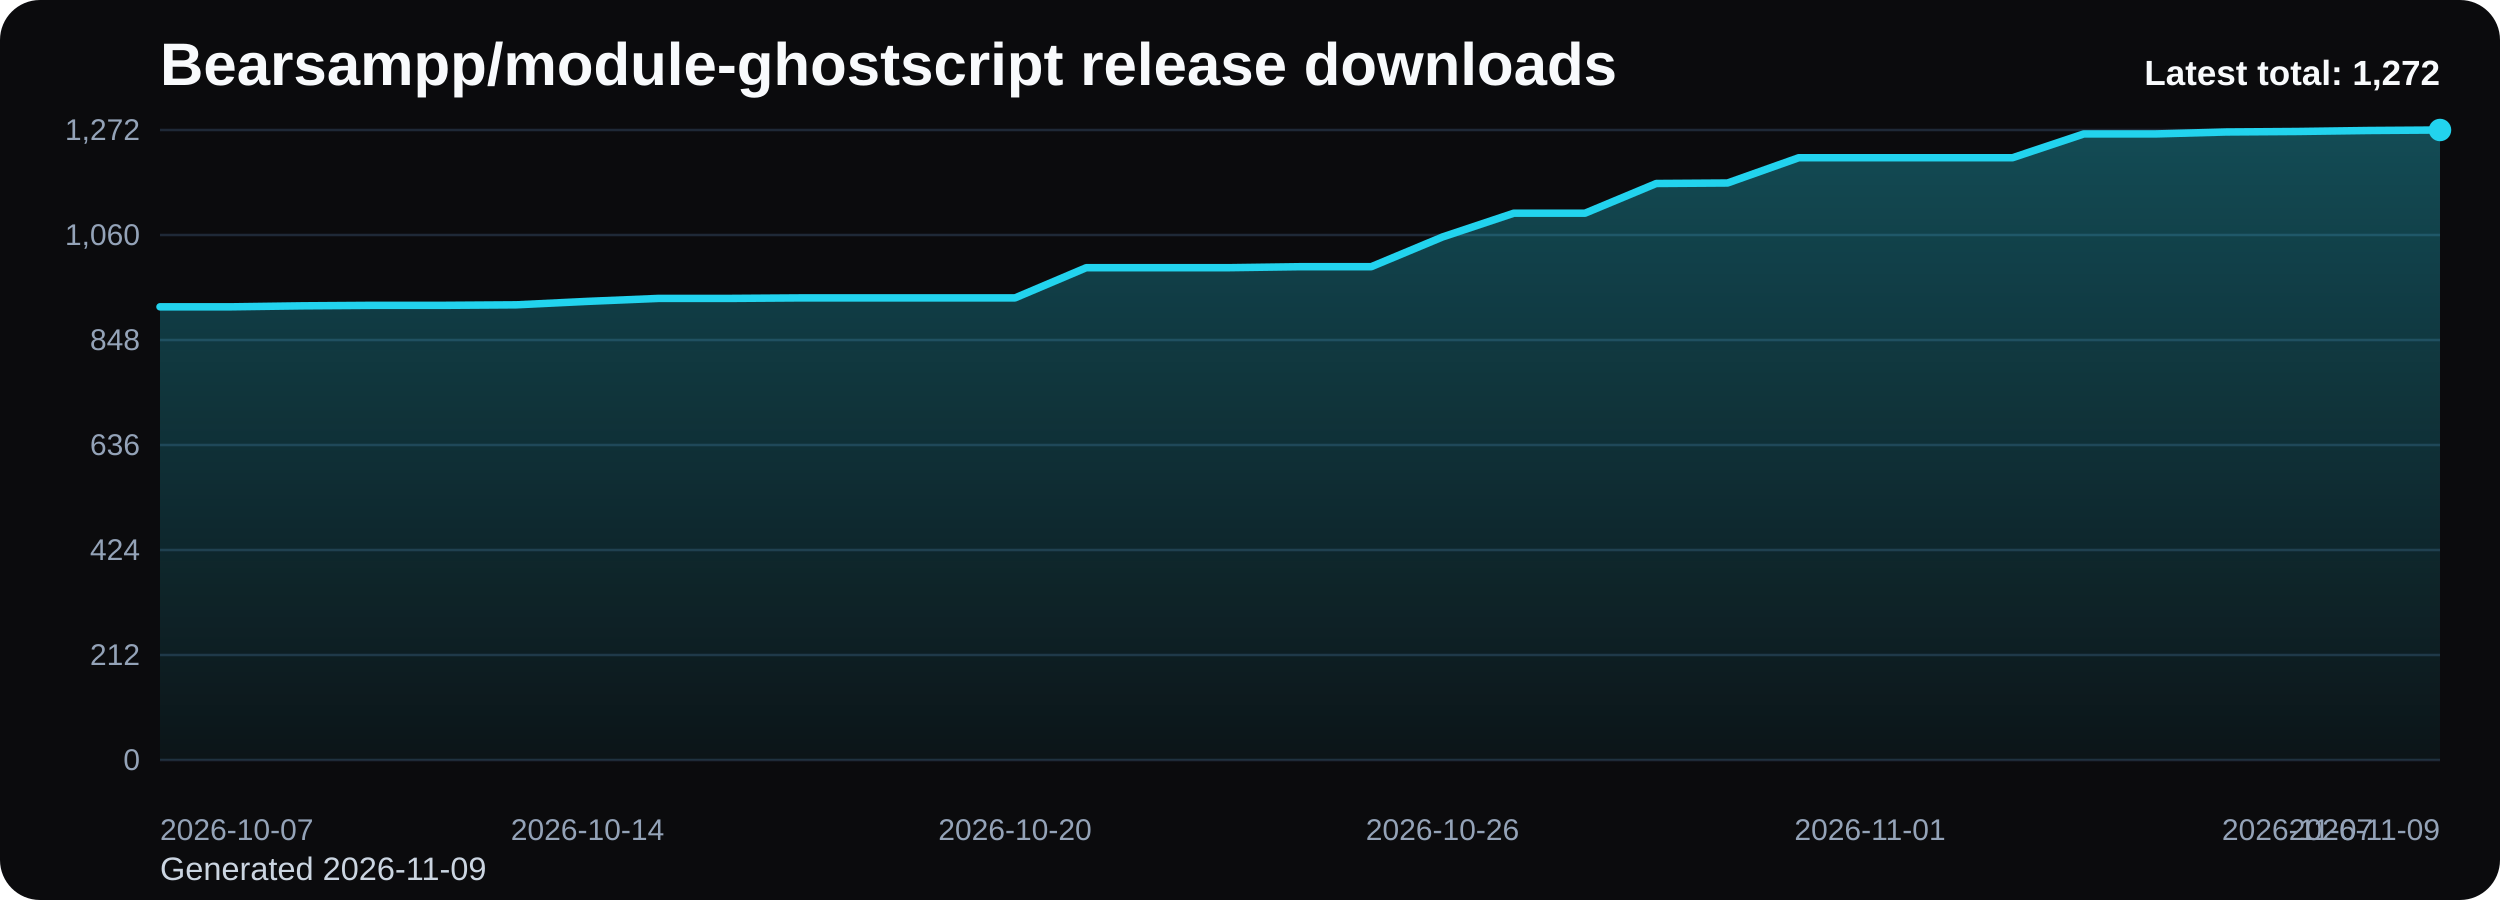
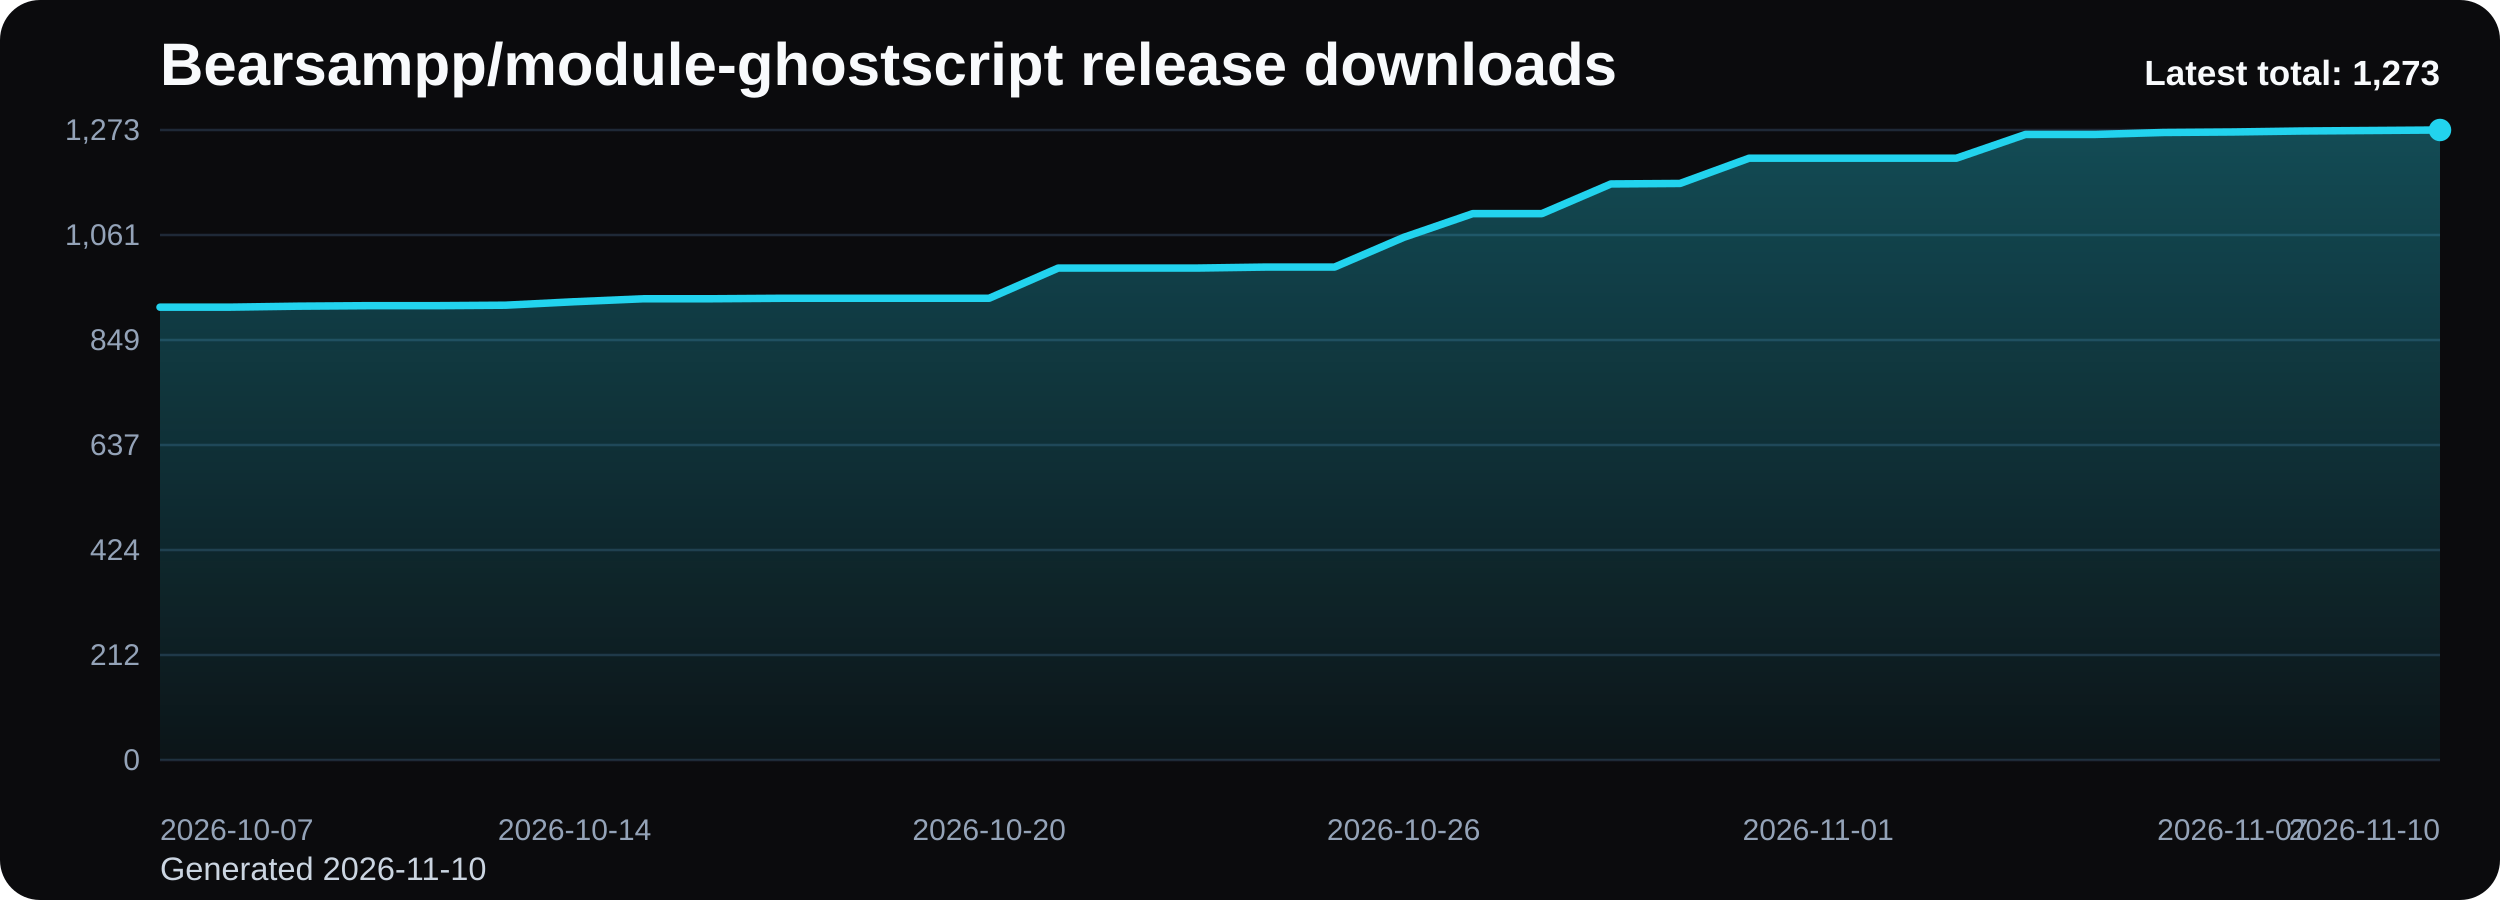
<svg xmlns="http://www.w3.org/2000/svg" viewBox="0 0 1000 360" role="img" aria-label="Bearsampp/module-ghostscript release downloads chart">
  <defs>
    <linearGradient id="fill-total-trend-black" x1="0" y1="0" x2="0" y2="1">
      <stop offset="0%" stop-color="#22d3ee" stop-opacity="0.32" />
      <stop offset="100%" stop-color="#22d3ee" stop-opacity="0.05" />
    </linearGradient>
    <style>
      .bg { fill: #0b0b0d; }
      .title { font: 700 24px Arial, sans-serif; fill: #f8fafc; }
      .sub { font: 400 13px Arial, sans-serif; fill: #cbd5e1; }
      .grid { stroke: #1f2937; stroke-width: 1; }
      .axis { font: 400 12px Arial, sans-serif; fill: #94a3b8; }
      .line { fill: none; stroke: #22d3ee; stroke-width: 3; stroke-linecap: round; stroke-linejoin: round; }
      .dot { fill: #22d3ee; }
      .value { font: 600 11px Arial, sans-serif; fill: #cbd5e1; }
      .latest { font: 700 14px Arial, sans-serif; fill: #f8fafc; }
    </style>
  </defs>
  <rect class="bg" x="0" y="0" width="1000" height="360" rx="16" />
  <text class="title" x="64" y="34">Bearsampp/module-ghostscript release downloads</text>
-   <text class="sub" x="64" y="352">Generated 2026-11-09</text>
+   <text class="sub" x="64" y="352">Generated 2026-11-10</text>
  <line x1="64" y1="52.00" x2="976" y2="52.00" class="grid" />
-   <text x="56" y="56.00" text-anchor="end" class="axis">1,272</text>
+   <text x="56" y="56.00" text-anchor="end" class="axis">1,273</text>
  <line x1="64" y1="94.00" x2="976" y2="94.00" class="grid" />
-   <text x="56" y="98.00" text-anchor="end" class="axis">1,060</text>
+   <text x="56" y="98.00" text-anchor="end" class="axis">1,061</text>
  <line x1="64" y1="136.00" x2="976" y2="136.00" class="grid" />
-   <text x="56" y="140.00" text-anchor="end" class="axis">848</text>
+   <text x="56" y="140.00" text-anchor="end" class="axis">849</text>
  <line x1="64" y1="178.00" x2="976" y2="178.00" class="grid" />
-   <text x="56" y="182.00" text-anchor="end" class="axis">636</text>
+   <text x="56" y="182.00" text-anchor="end" class="axis">637</text>
  <line x1="64" y1="220.00" x2="976" y2="220.00" class="grid" />
  <text x="56" y="224.00" text-anchor="end" class="axis">424</text>
  <line x1="64" y1="262.00" x2="976" y2="262.00" class="grid" />
  <text x="56" y="266.00" text-anchor="end" class="axis">212</text>
  <line x1="64" y1="304.00" x2="976" y2="304.00" class="grid" />
  <text x="56" y="308.00" text-anchor="end" class="axis">0</text>
-   <path d="M 64.00 304 L 64.00 122.73 L 92.50 122.73 L 121.00 122.33 L 149.50 122.13 L 178.00 122.13 L 206.50 121.93 L 235.00 120.55 L 263.50 119.36 L 292.00 119.36 L 320.50 119.16 L 349.00 119.16 L 377.50 119.16 L 406.00 119.16 L 434.50 107.08 L 463.00 107.08 L 491.50 107.08 L 520.00 106.68 L 548.50 106.68 L 577.00 94.79 L 605.50 85.28 L 634.00 85.28 L 662.50 73.40 L 691.00 73.20 L 719.50 63.09 L 748.00 63.09 L 776.50 63.09 L 805.00 63.09 L 833.50 53.58 L 862.00 53.58 L 890.50 52.79 L 919.00 52.59 L 947.50 52.20 L 976.00 52.00 L 976.00 304 Z" fill="url(#fill-total-trend-black)" />
-   <polyline class="line" points="64.00,122.73 92.50,122.73 121.00,122.33 149.50,122.13 178.00,122.13 206.50,121.93 235.00,120.55 263.50,119.36 292.00,119.36 320.50,119.16 349.00,119.16 377.50,119.16 406.00,119.16 434.50,107.08 463.00,107.08 491.50,107.08 520.00,106.68 548.50,106.68 577.00,94.79 605.50,85.28 634.00,85.28 662.50,73.40 691.00,73.20 719.50,63.09 748.00,63.09 776.50,63.09 805.00,63.09 833.50,53.58 862.00,53.58 890.50,52.79 919.00,52.59 947.50,52.20 976.00,52.00" />
+   <path d="M 64.00 304 L 64.00 122.87 L 91.64 122.87 L 119.27 122.47 L 146.91 122.27 L 174.55 122.27 L 202.18 122.08 L 229.82 120.69 L 257.45 119.50 L 285.09 119.50 L 312.73 119.31 L 340.36 119.31 L 368.00 119.31 L 395.64 119.31 L 423.27 107.23 L 450.91 107.23 L 478.55 107.23 L 506.18 106.83 L 533.82 106.83 L 561.45 94.96 L 589.09 85.45 L 616.73 85.45 L 644.36 73.58 L 672.00 73.38 L 699.64 63.28 L 727.27 63.28 L 754.91 63.28 L 782.55 63.28 L 810.18 53.78 L 837.82 53.78 L 865.45 52.99 L 893.09 52.79 L 920.73 52.40 L 948.36 52.20 L 976.00 52.00 L 976.00 304 Z" fill="url(#fill-total-trend-black)" />
+   <polyline class="line" points="64.00,122.87 91.64,122.87 119.27,122.47 146.91,122.27 174.55,122.27 202.18,122.08 229.82,120.69 257.45,119.50 285.09,119.50 312.73,119.31 340.36,119.31 368.00,119.31 395.64,119.31 423.27,107.23 450.91,107.23 478.55,107.23 506.18,106.83 533.82,106.83 561.45,94.96 589.09,85.45 616.73,85.45 644.36,73.58 672.00,73.38 699.64,63.28 727.27,63.28 754.91,63.28 782.55,63.28 810.18,53.78 837.82,53.78 865.45,52.99 893.09,52.79 920.73,52.40 948.36,52.20 976.00,52.00" />
  <circle class="dot" cx="976.00" cy="52.00" r="4.5" />
  <text class="axis" x="64.00" y="336" text-anchor="start">2026-10-07</text>
-   <text class="axis" x="235.00" y="336" text-anchor="middle">2026-10-14</text>
-   <text class="axis" x="406.00" y="336" text-anchor="middle">2026-10-20</text>
-   <text class="axis" x="577.00" y="336" text-anchor="middle">2026-10-26</text>
-   <text class="axis" x="748.00" y="336" text-anchor="middle">2026-11-01</text>
-   <text class="axis" x="919.00" y="336" text-anchor="middle">2026-11-07</text>
-   <text class="axis" x="976.00" y="336" text-anchor="end">2026-11-09</text>
-   <text class="latest" x="976" y="34" text-anchor="end">Latest total: 1,272</text>
+   <text class="axis" x="229.82" y="336" text-anchor="middle">2026-10-14</text>
+   <text class="axis" x="395.64" y="336" text-anchor="middle">2026-10-20</text>
+   <text class="axis" x="561.45" y="336" text-anchor="middle">2026-10-26</text>
+   <text class="axis" x="727.27" y="336" text-anchor="middle">2026-11-01</text>
+   <text class="axis" x="893.09" y="336" text-anchor="middle">2026-11-07</text>
+   <text class="axis" x="976.00" y="336" text-anchor="end">2026-11-10</text>
+   <text class="latest" x="976" y="34" text-anchor="end">Latest total: 1,273</text>
</svg>
